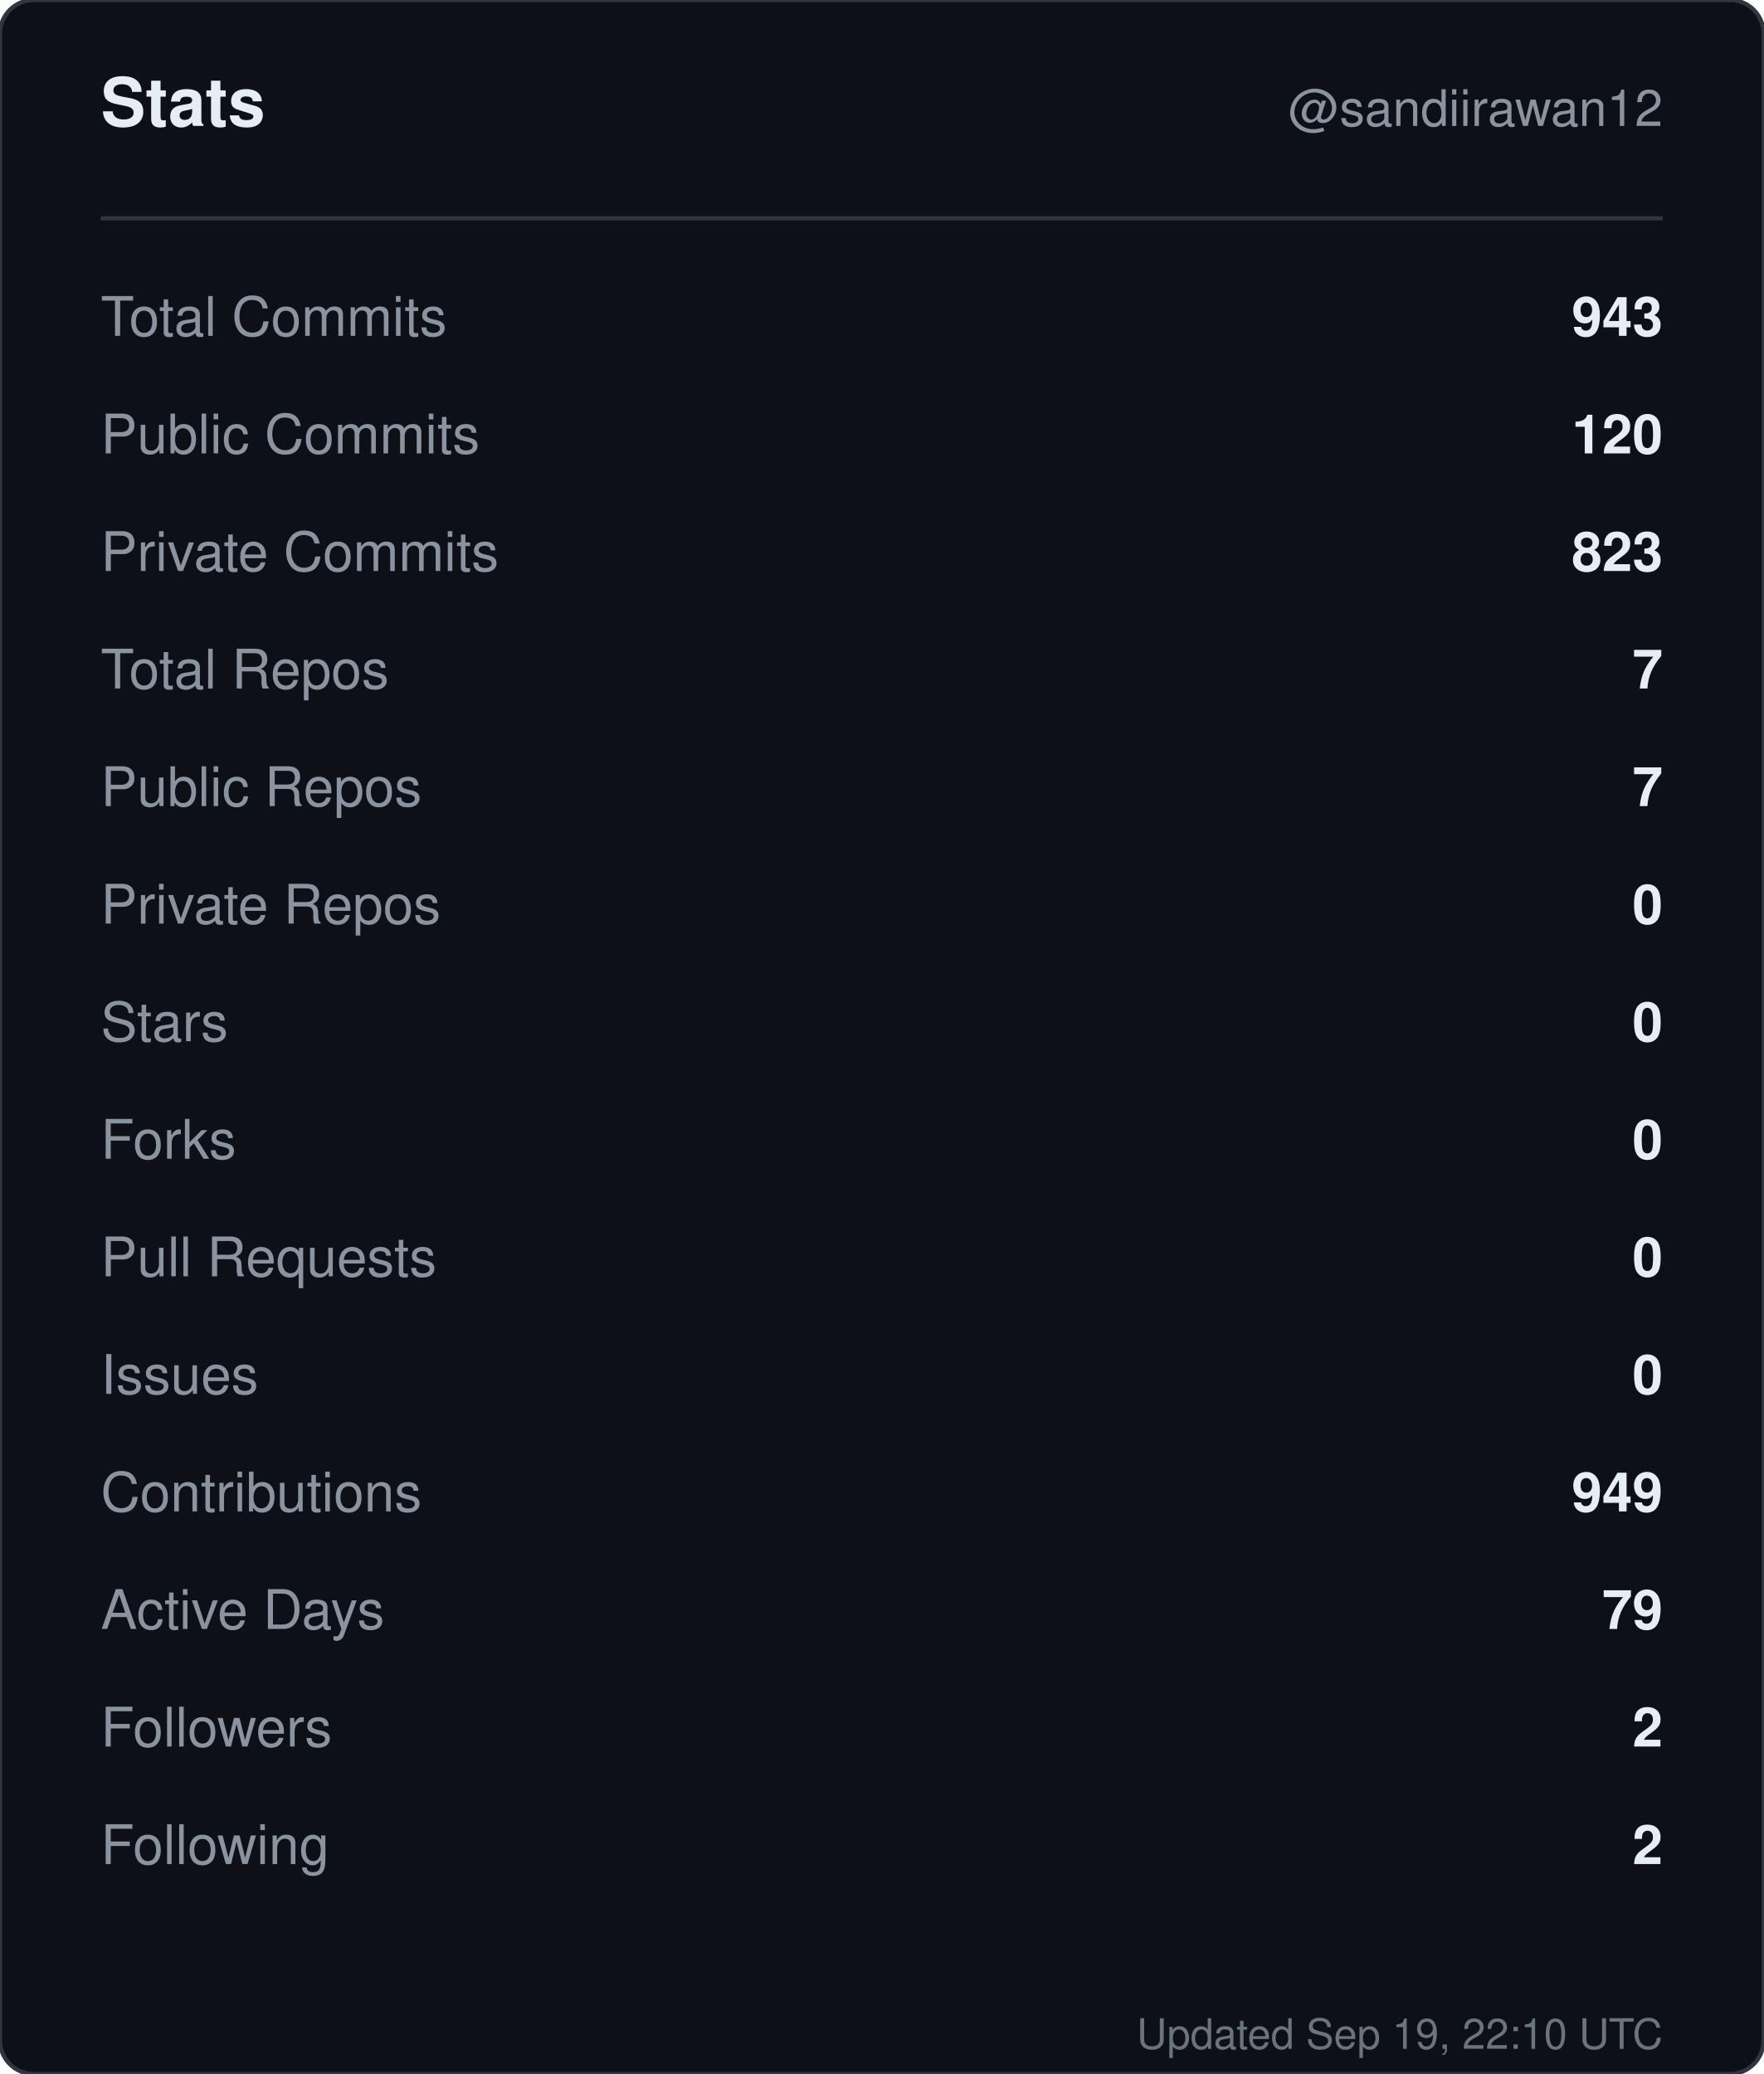
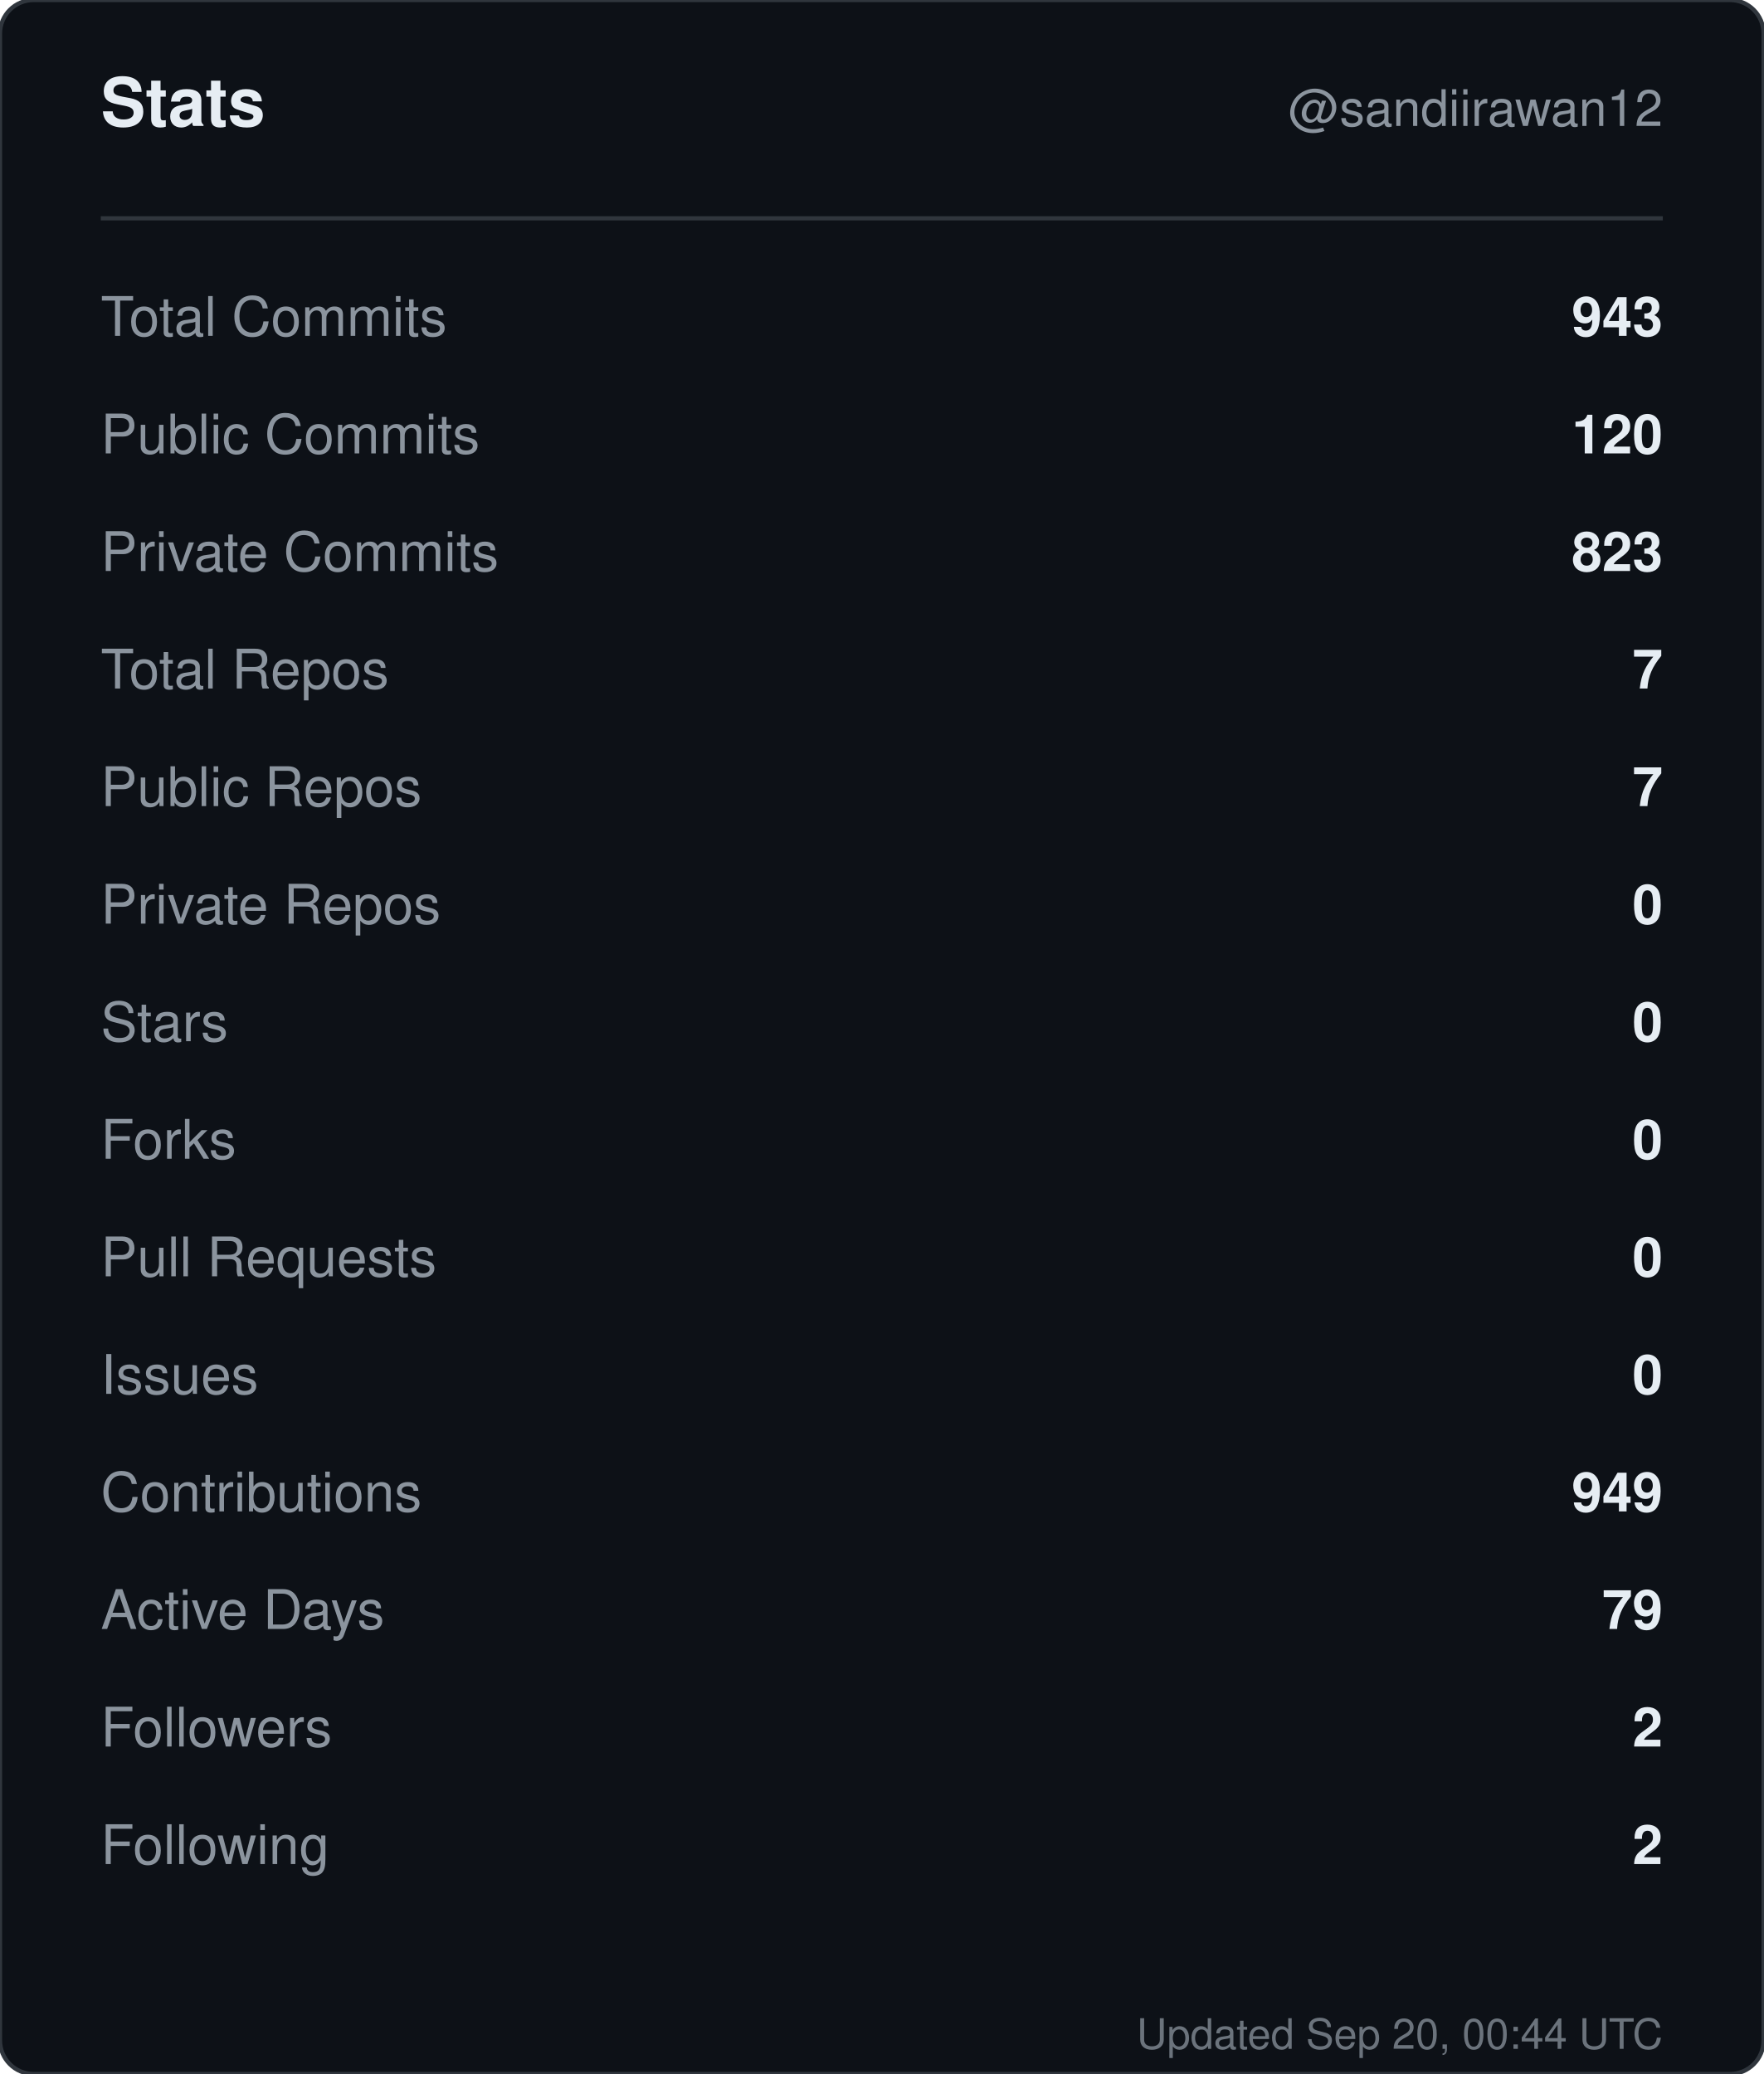
<svg xmlns="http://www.w3.org/2000/svg" width="420" height="494" viewBox="0 0 420 494" role="img" aria-label="Stats for sandiirawan12">
  <rect width="420" height="494" rx="8" fill="#0d1117" stroke="#30363d" />
  <g font-family="-apple-system, BlinkMacSystemFont, Segoe UI, Helvetica, Arial, sans-serif">
    <text x="24" y="30" fill="#e6edf3" font-size="16" font-weight="700">Stats</text>
    <text x="396" y="30" fill="#8b949e" font-size="12" text-anchor="end">@sandiirawan12</text>
    <line x1="24" y1="52" x2="396" y2="52" stroke="#30363d" />
    <text x="24" y="80" fill="#8b949e" font-size="13">Total Commits</text>
    <text x="396" y="80" fill="#e6edf3" font-size="13" font-weight="600" text-anchor="end">943</text>
    <text x="24" y="108" fill="#8b949e" font-size="13">Public Commits</text>
    <text x="396" y="108" fill="#e6edf3" font-size="13" font-weight="600" text-anchor="end">120</text>
    <text x="24" y="136" fill="#8b949e" font-size="13">Private Commits</text>
    <text x="396" y="136" fill="#e6edf3" font-size="13" font-weight="600" text-anchor="end">823</text>
    <text x="24" y="164" fill="#8b949e" font-size="13">Total Repos</text>
    <text x="396" y="164" fill="#e6edf3" font-size="13" font-weight="600" text-anchor="end">7</text>
    <text x="24" y="192" fill="#8b949e" font-size="13">Public Repos</text>
    <text x="396" y="192" fill="#e6edf3" font-size="13" font-weight="600" text-anchor="end">7</text>
    <text x="24" y="220" fill="#8b949e" font-size="13">Private Repos</text>
    <text x="396" y="220" fill="#e6edf3" font-size="13" font-weight="600" text-anchor="end">0</text>
    <text x="24" y="248" fill="#8b949e" font-size="13">Stars</text>
    <text x="396" y="248" fill="#e6edf3" font-size="13" font-weight="600" text-anchor="end">0</text>
    <text x="24" y="276" fill="#8b949e" font-size="13">Forks</text>
    <text x="396" y="276" fill="#e6edf3" font-size="13" font-weight="600" text-anchor="end">0</text>
    <text x="24" y="304" fill="#8b949e" font-size="13">Pull Requests</text>
    <text x="396" y="304" fill="#e6edf3" font-size="13" font-weight="600" text-anchor="end">0</text>
    <text x="24" y="332" fill="#8b949e" font-size="13">Issues</text>
    <text x="396" y="332" fill="#e6edf3" font-size="13" font-weight="600" text-anchor="end">0</text>
    <text x="24" y="360" fill="#8b949e" font-size="13">Contributions</text>
    <text x="396" y="360" fill="#e6edf3" font-size="13" font-weight="600" text-anchor="end">949</text>
    <text x="24" y="388" fill="#8b949e" font-size="13">Active Days</text>
    <text x="396" y="388" fill="#e6edf3" font-size="13" font-weight="600" text-anchor="end">79</text>
    <text x="24" y="416" fill="#8b949e" font-size="13">Followers</text>
    <text x="396" y="416" fill="#e6edf3" font-size="13" font-weight="600" text-anchor="end">2</text>
    <text x="24" y="444" fill="#8b949e" font-size="13">Following</text>
    <text x="396" y="444" fill="#e6edf3" font-size="13" font-weight="600" text-anchor="end">2</text>
-     <text x="396" y="488" fill="#8b949e" font-size="10" text-anchor="end" opacity="0.75">Updated Sep 19, 22:10 UTC</text>
+     <text x="396" y="488" fill="#8b949e" font-size="10" text-anchor="end" opacity="0.75">Updated Sep 20, 00:44 UTC</text>
  </g>
</svg>
